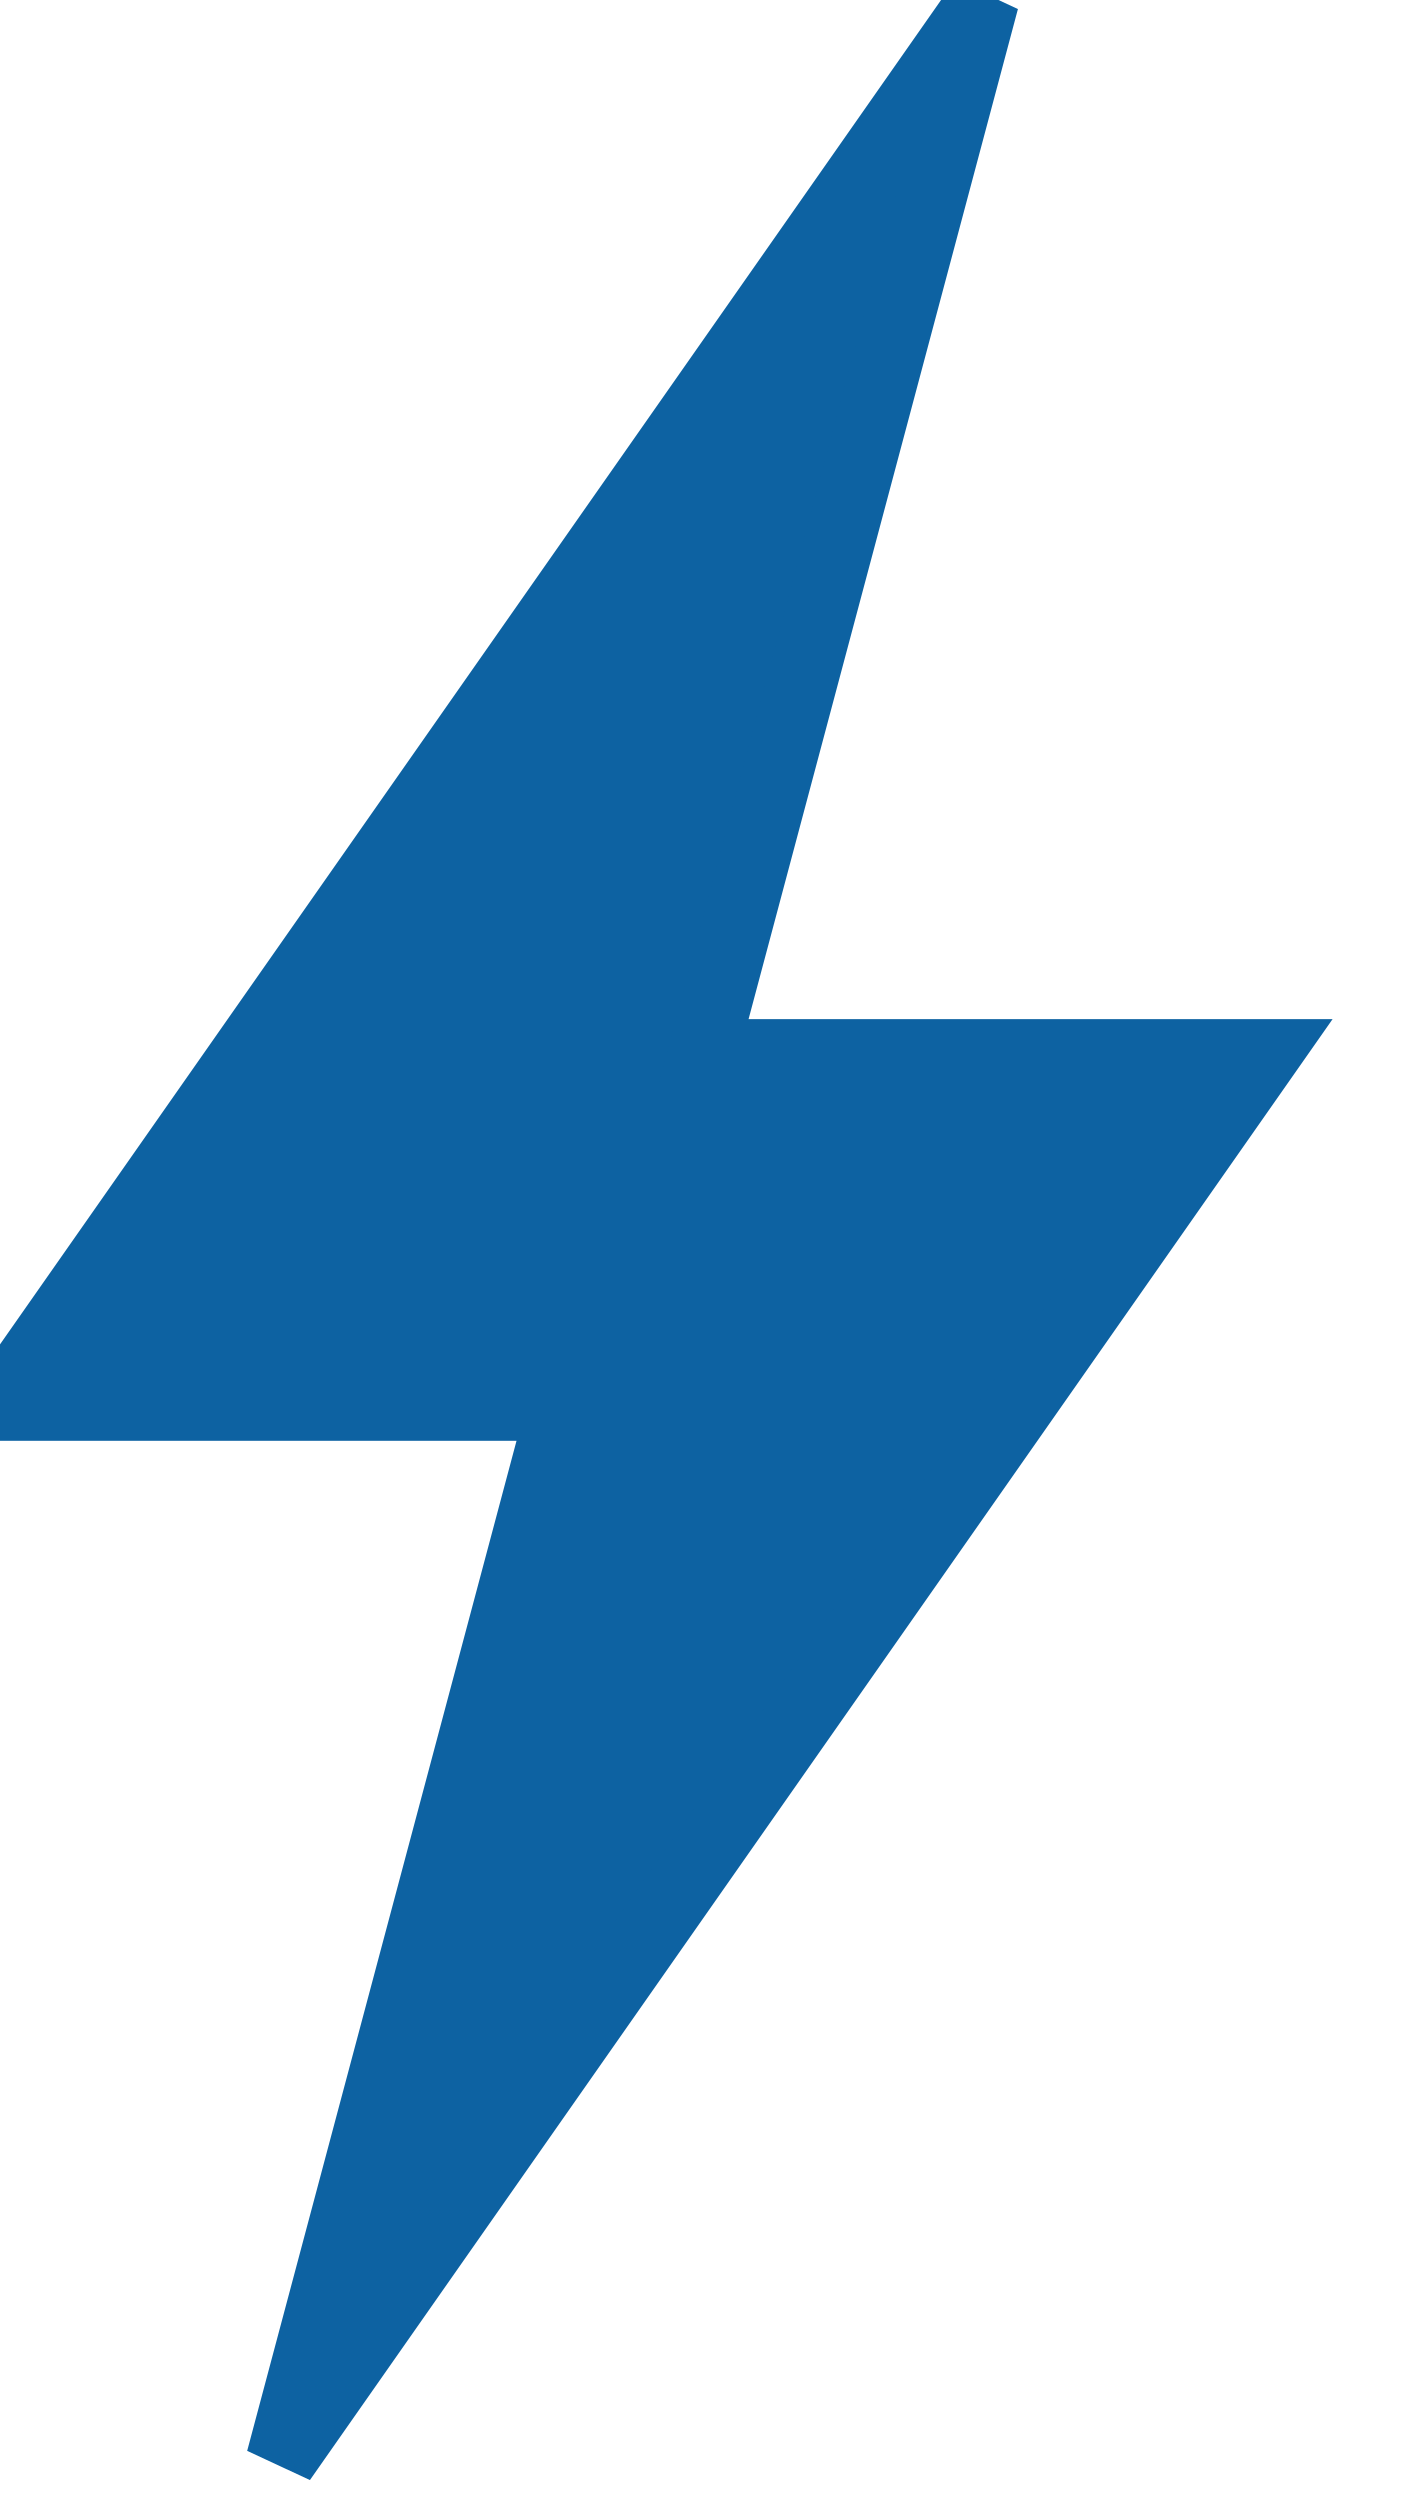
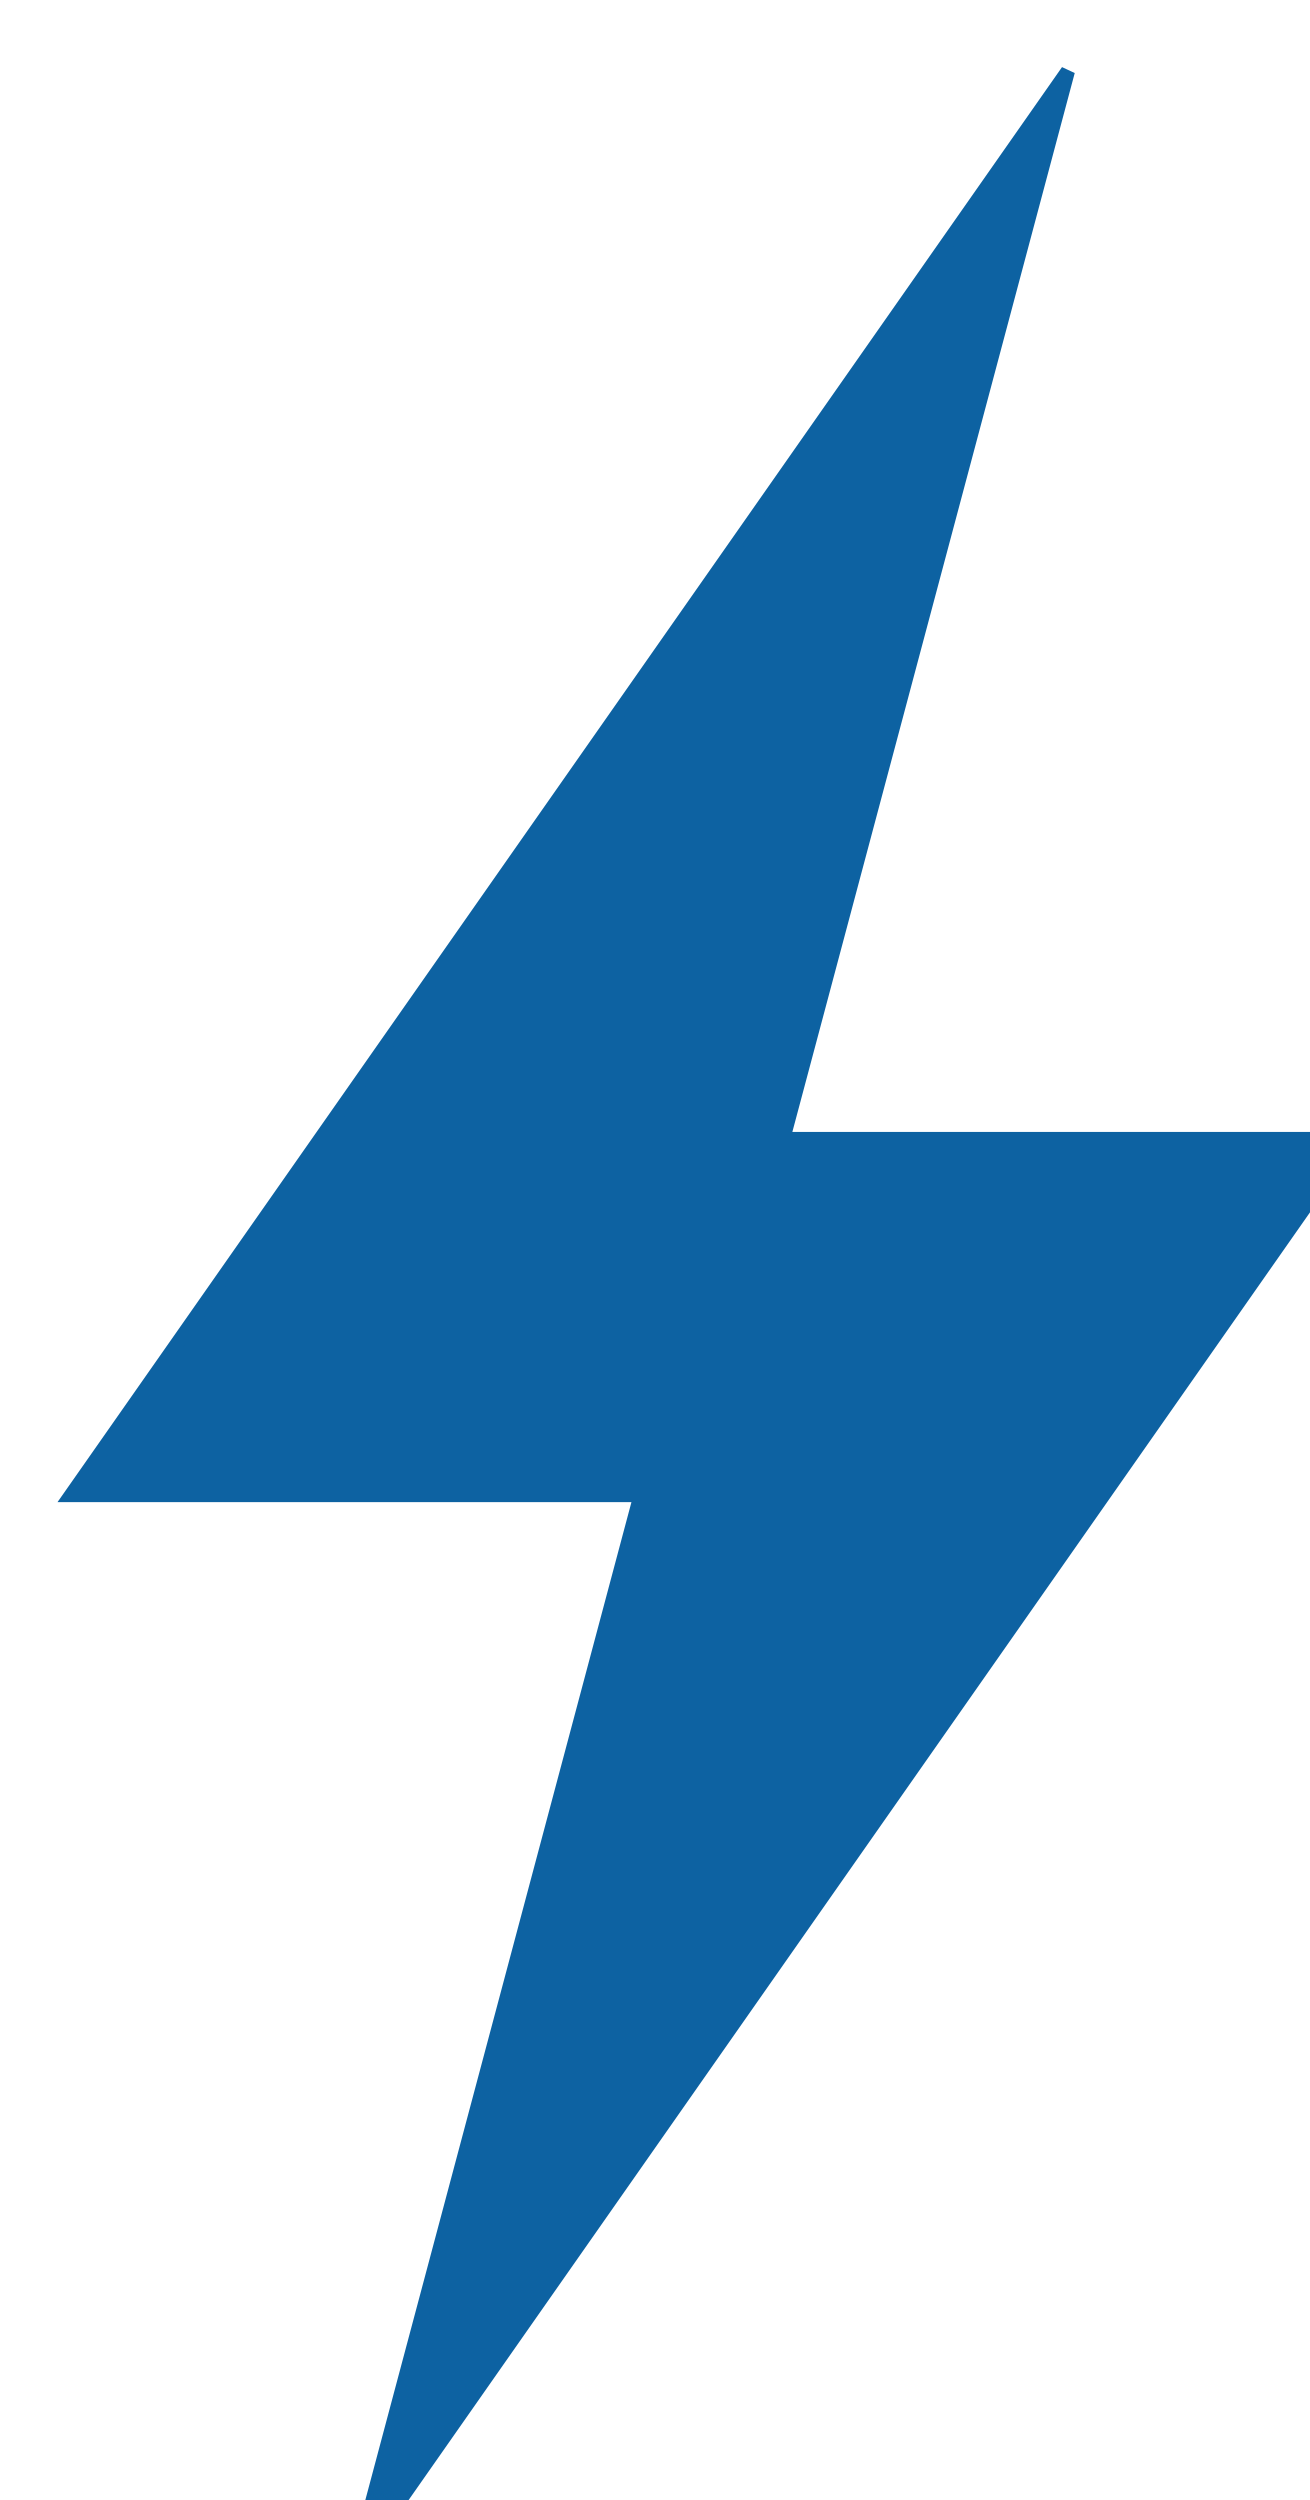
<svg xmlns="http://www.w3.org/2000/svg">
-   <polygon points="14,0 0,20 8,20 4,35 18,15 10,15" style="fill:#0d62a2;stroke:#0d62a2;stroke-width:1" />
+   <polygon points="15,1 1,21 9,21 5,36 19,16 11,16" style="fill:#0d62a2;stroke:#0d62a2;stroke-width:0.2" />
</svg>
